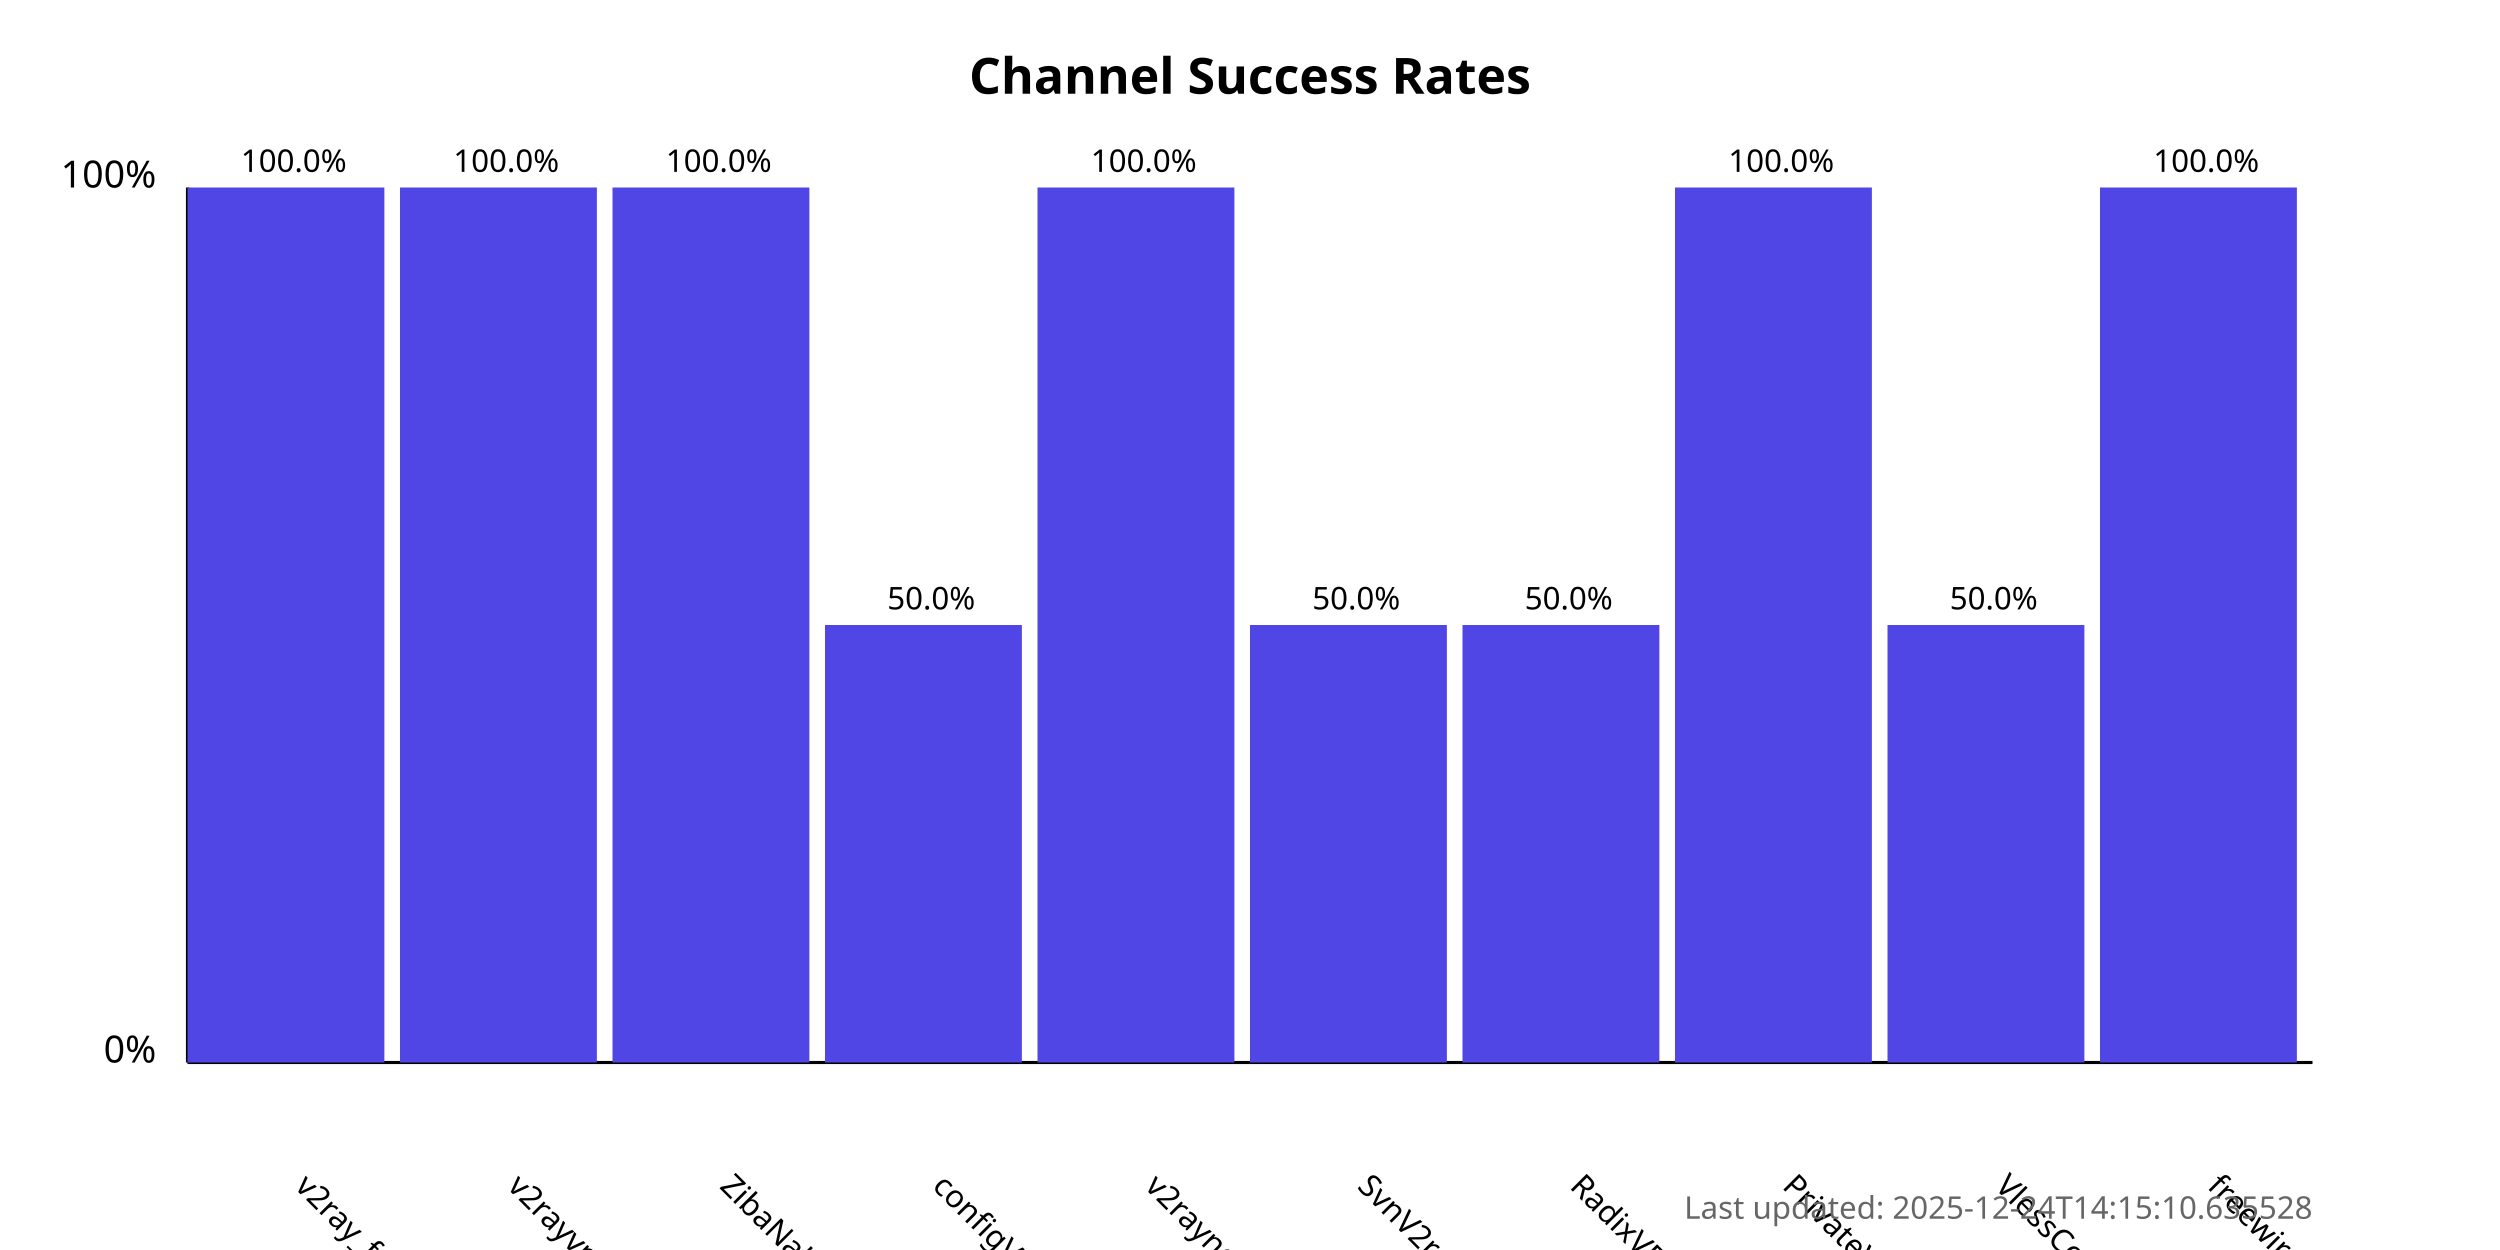
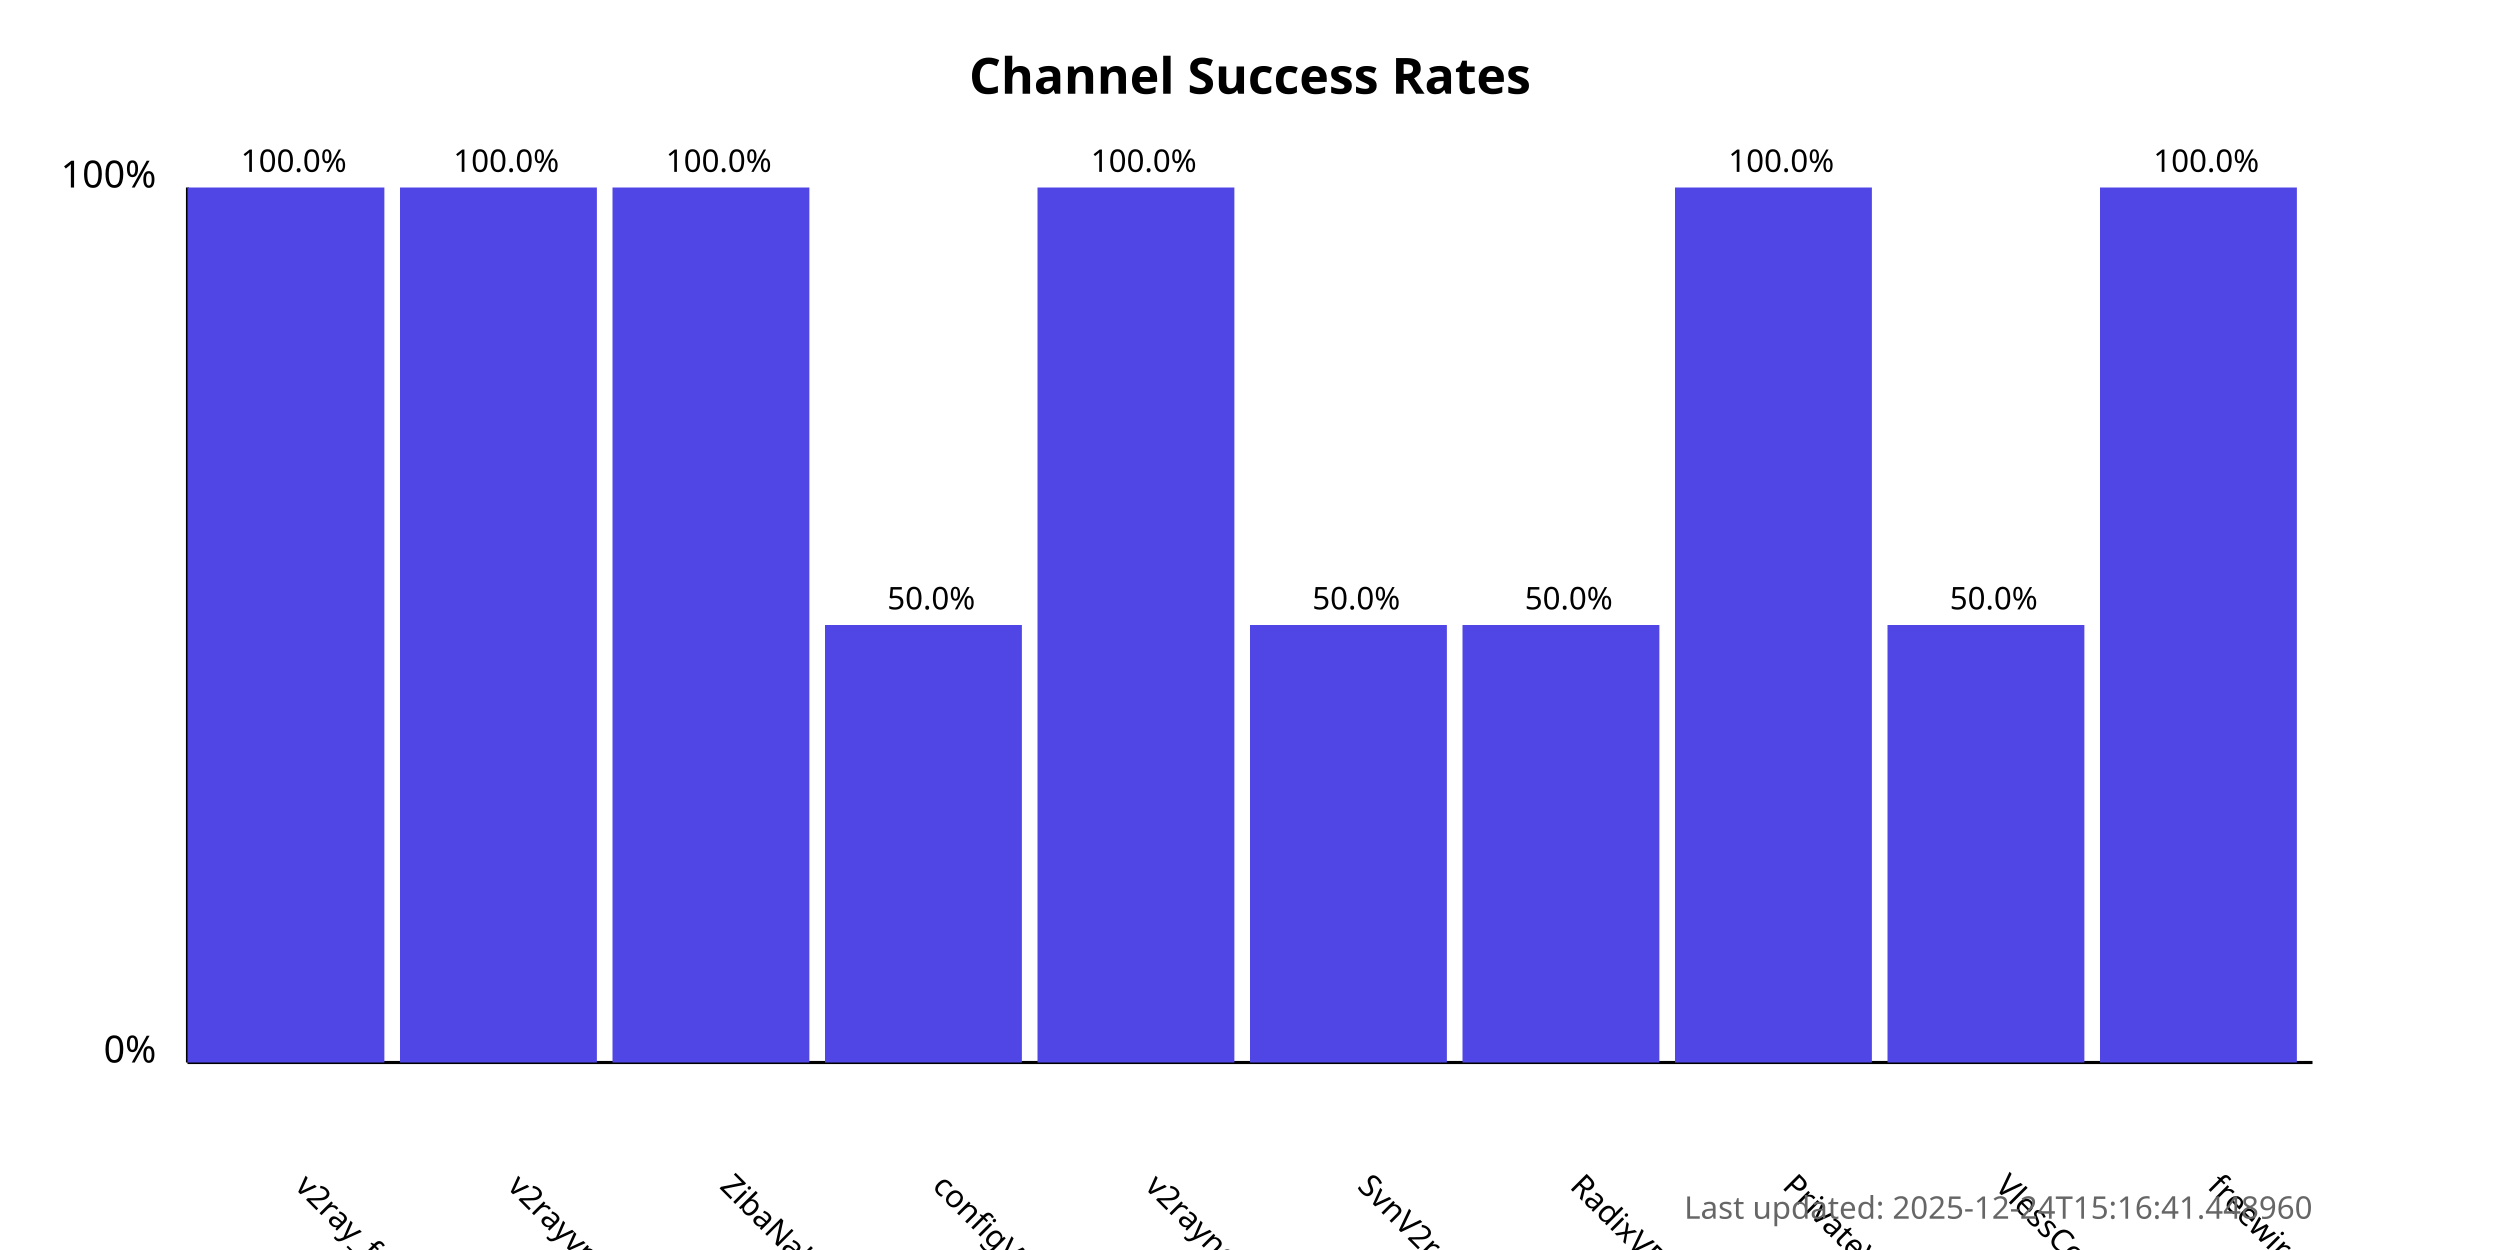
<svg xmlns="http://www.w3.org/2000/svg" width="800" height="400">
  <style>
            .chart-title { font: bold 16px sans-serif; }
            .axis-label { font: 12px sans-serif; }
            .tick-label { font: 10px sans-serif; }
            .bar { fill: #4f46e5; }
            .bar:hover { fill: #6366f1; }
            .timestamp { font: 10px sans-serif; fill: #666; }
        </style>
  <text x="400.0" y="30" text-anchor="middle" class="chart-title">
            Channel Success Rates
        </text>
  <line x1="60" y1="340" x2="60" y2="60" stroke="black" stroke-width="1" />
  <line x1="60" y1="340" x2="740" y2="340" stroke="black" stroke-width="1" />
  <text x="50" y="340" text-anchor="end" class="axis-label">0%</text>
  <text x="50" y="60" text-anchor="end" class="axis-label">100%</text>
  <g>
    <rect x="60" y="60.0" width="63.0" height="280.0" class="bar" />
    <text x="94.0" y="380" transform="rotate(45, 94.0, 380)" text-anchor="start" class="tick-label">
                v2ray_free_conf
            </text>
    <text x="94.0" y="55.0" text-anchor="middle" class="tick-label">
                100.0%
            </text>
  </g>
  <g>
    <rect x="128.0" y="60.0" width="63.0" height="280.0" class="bar" />
    <text x="162.0" y="380" transform="rotate(45, 162.0, 380)" text-anchor="start" class="tick-label">
                v2rayvpno
            </text>
    <text x="162.0" y="55.0" text-anchor="middle" class="tick-label">
                100.0%
            </text>
  </g>
  <g>
    <rect x="196.0" y="60.0" width="63.0" height="280.0" class="bar" />
    <text x="230.0" y="380" transform="rotate(45, 230.0, 380)" text-anchor="start" class="tick-label">
                ZibaNabz
            </text>
    <text x="230.0" y="55.0" text-anchor="middle" class="tick-label">
                100.0%
            </text>
  </g>
  <g>
    <rect x="264.0" y="200.0" width="63.0" height="140.0" class="bar" />
    <text x="298.0" y="380" transform="rotate(45, 298.0, 380)" text-anchor="start" class="tick-label">
                configV2rayForFree
            </text>
    <text x="298.0" y="195.0" text-anchor="middle" class="tick-label">
                50.0%
            </text>
  </g>
  <g>
    <rect x="332.0" y="60.0" width="63.0" height="280.0" class="bar" />
    <text x="366.0" y="380" transform="rotate(45, 366.0, 380)" text-anchor="start" class="tick-label">
                v2rayngvpn
            </text>
    <text x="366.0" y="55.0" text-anchor="middle" class="tick-label">
                100.0%
            </text>
  </g>
  <g>
    <rect x="400.0" y="200.0" width="63.0" height="140.0" class="bar" />
    <text x="434.0" y="380" transform="rotate(45, 434.0, 380)" text-anchor="start" class="tick-label">
                SvnV2ray
            </text>
    <text x="434.0" y="195.0" text-anchor="middle" class="tick-label">
                50.0%
            </text>
  </g>
  <g>
    <rect x="468.0" y="200.0" width="63.0" height="140.0" class="bar" />
    <text x="502.0" y="380" transform="rotate(45, 502.0, 380)" text-anchor="start" class="tick-label">
                RadixVPN
            </text>
    <text x="502.0" y="195.0" text-anchor="middle" class="tick-label">
                50.0%
            </text>
  </g>
  <g>
    <rect x="536.0" y="60.0" width="63.0" height="280.0" class="bar" />
    <text x="570.0" y="380" transform="rotate(45, 570.0, 380)" text-anchor="start" class="tick-label">
                PrivateVPNs
            </text>
    <text x="570.0" y="55.0" text-anchor="middle" class="tick-label">
                100.0%
            </text>
  </g>
  <g>
    <rect x="604.0" y="200.0" width="63.0" height="140.0" class="bar" />
    <text x="638.0" y="380" transform="rotate(45, 638.0, 380)" text-anchor="start" class="tick-label">
                VlessConfig
            </text>
    <text x="638.0" y="195.0" text-anchor="middle" class="tick-label">
                50.0%
            </text>
  </g>
  <g>
    <rect x="672.0" y="60.0" width="63.0" height="280.0" class="bar" />
    <text x="706.0" y="380" transform="rotate(45, 706.0, 380)" text-anchor="start" class="tick-label">
                freewireguard
            </text>
    <text x="706.0" y="55.0" text-anchor="middle" class="tick-label">
                100.0%
            </text>
  </g>
  <text x="740" y="390" text-anchor="end" class="timestamp">
-             Last updated: 2025-12-24T14:15:10.635528
+             Last updated: 2025-12-24T15:16:41.448960
        </text>
</svg>
